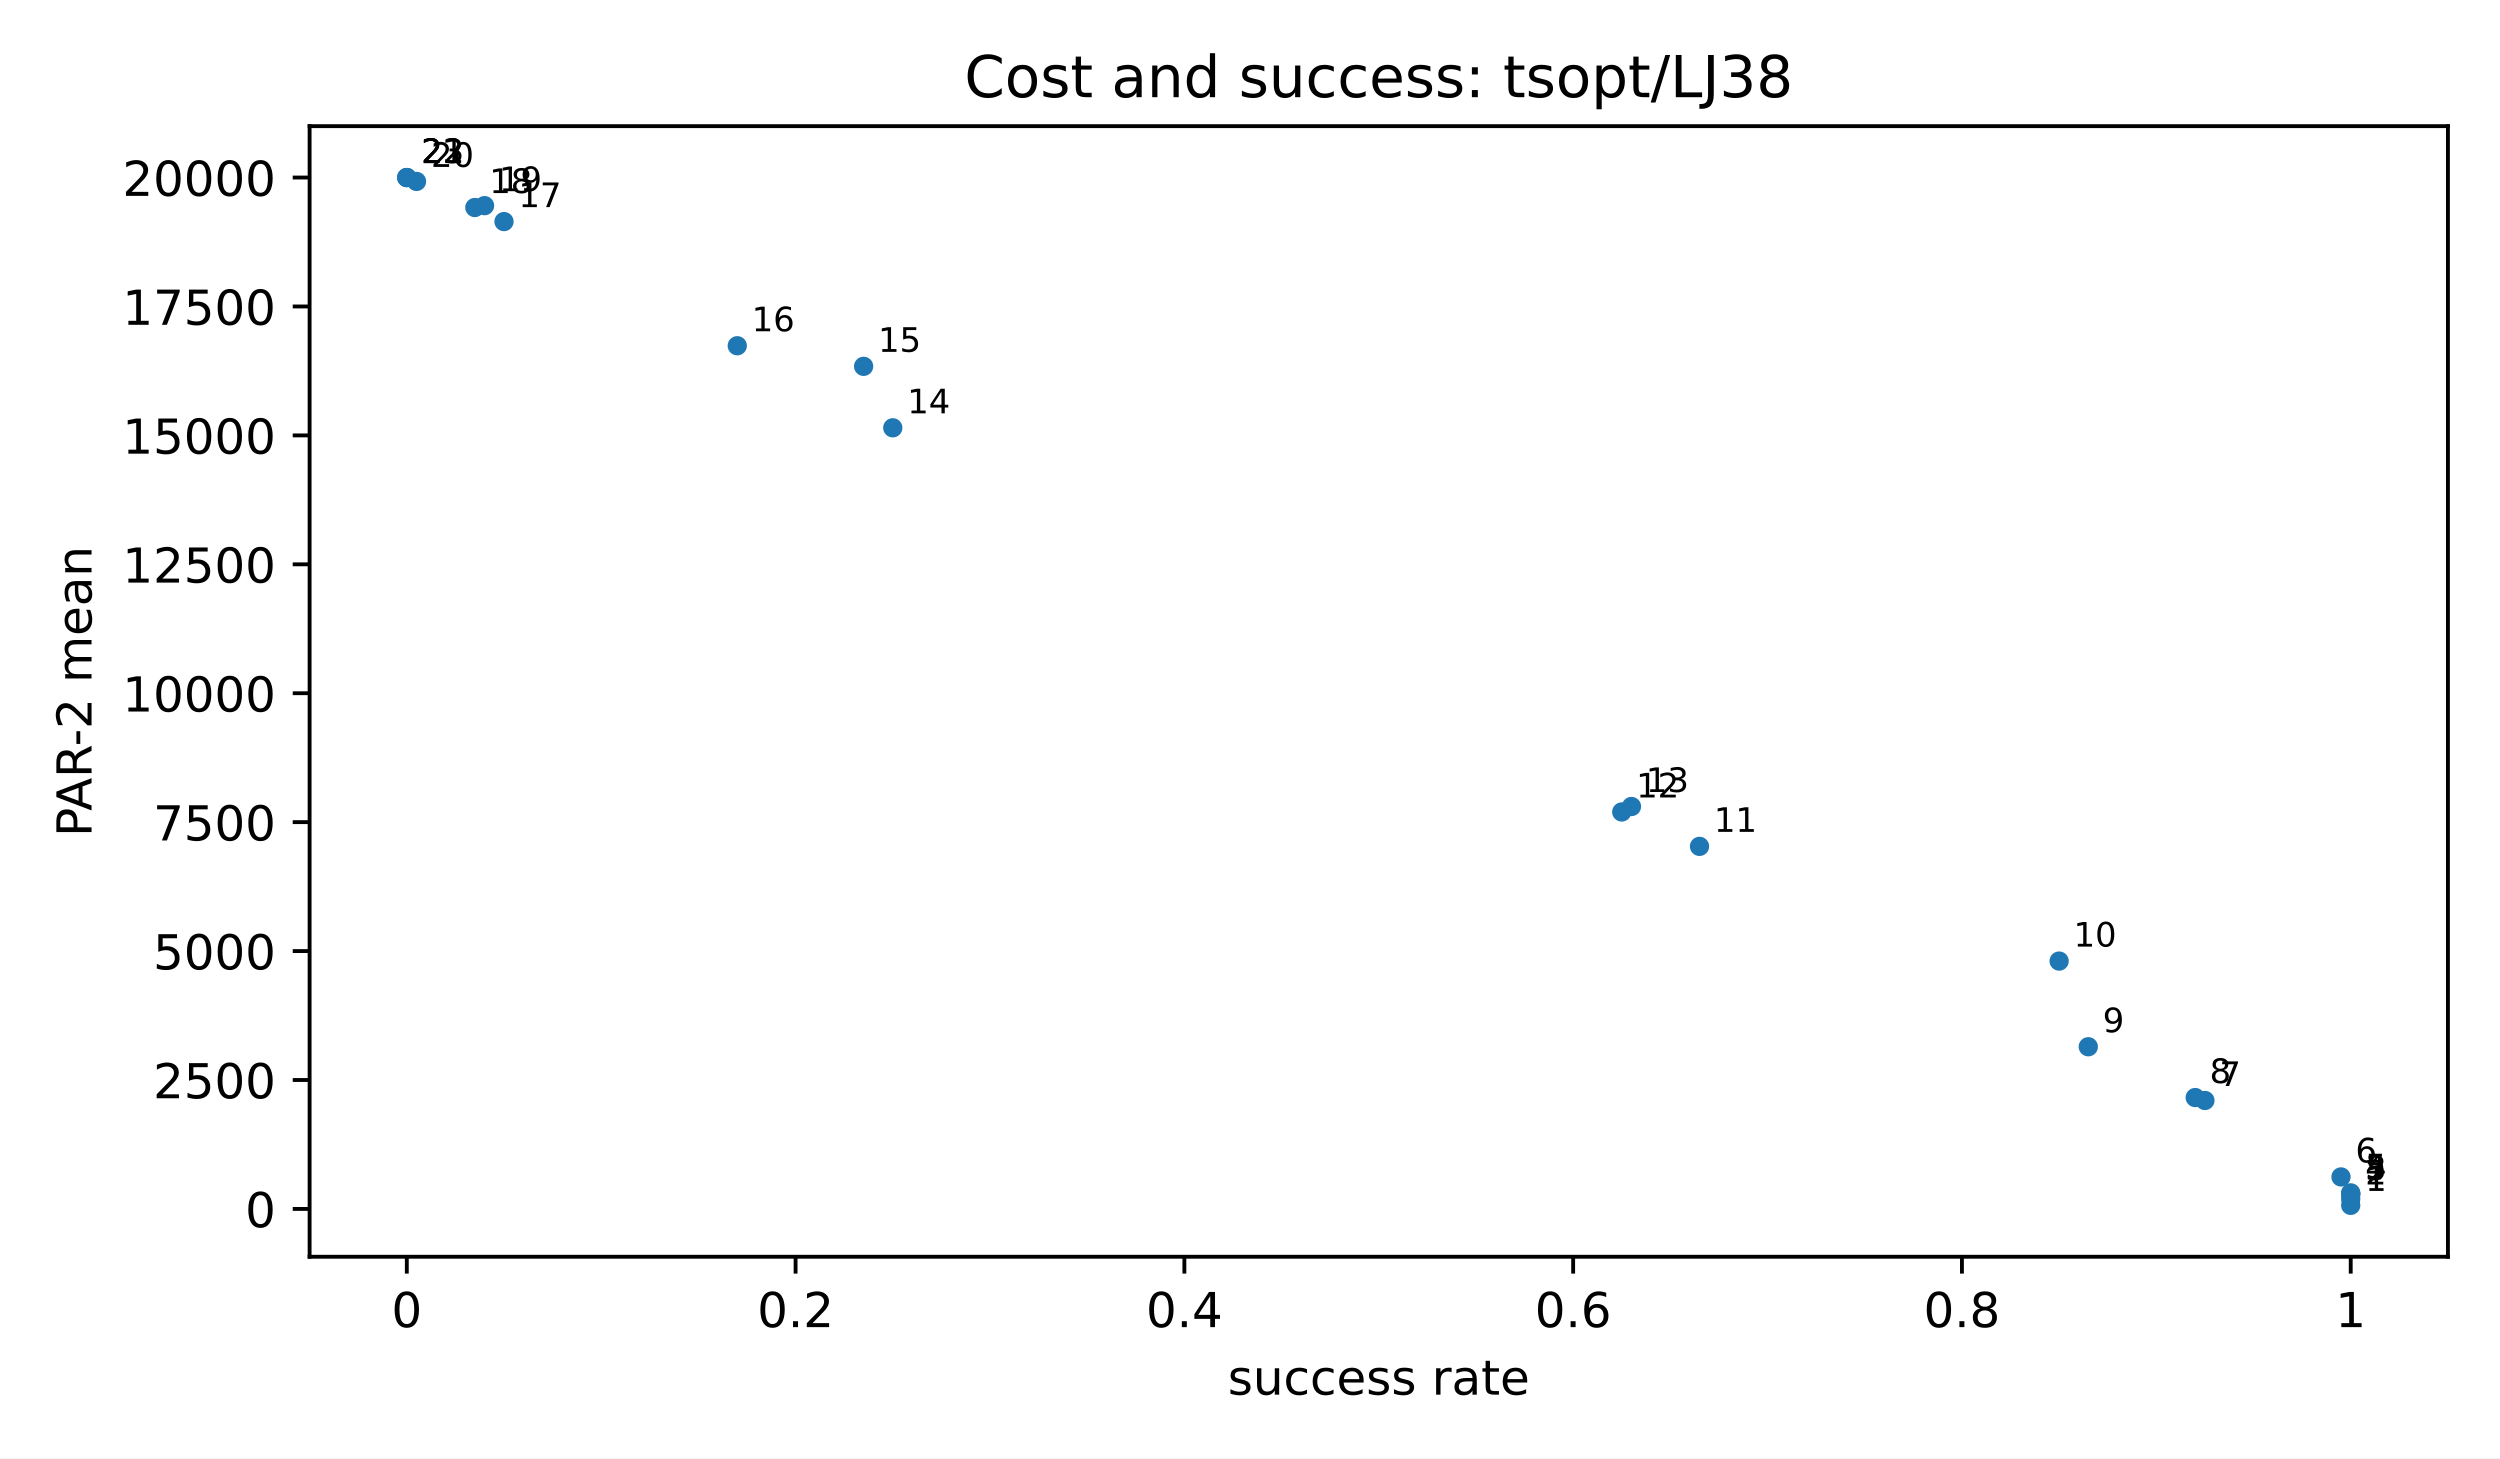
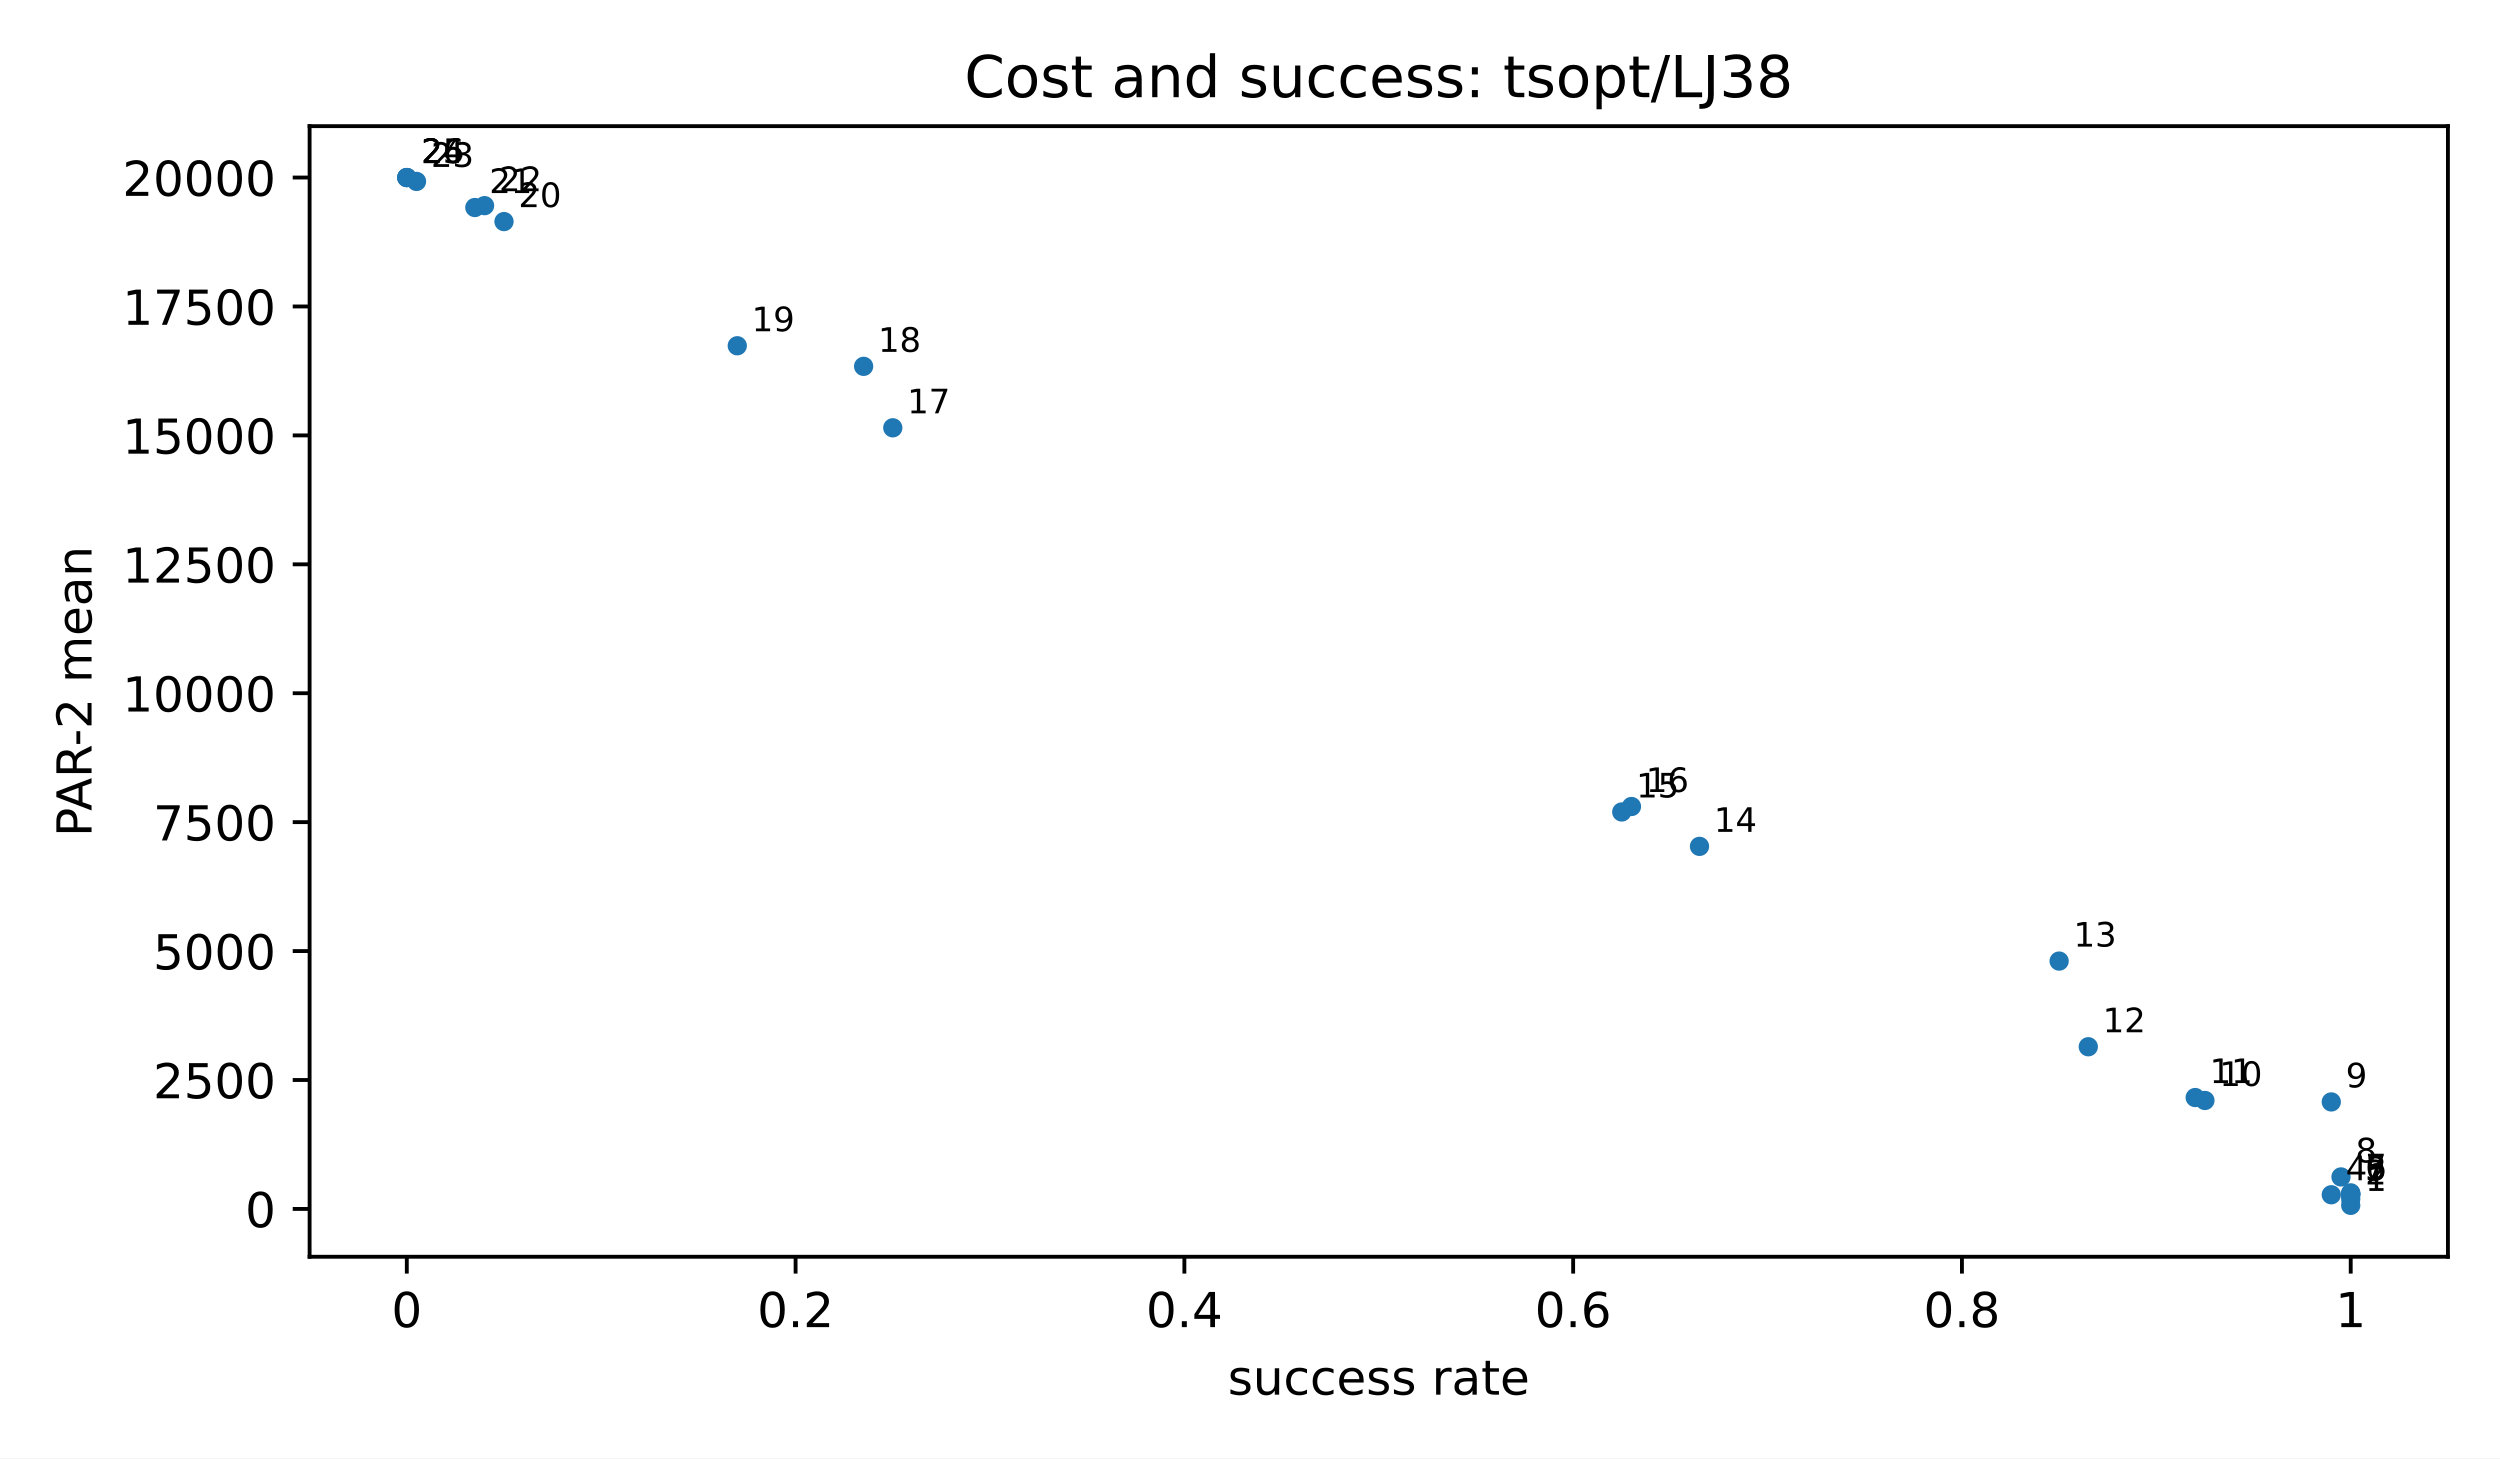
<svg xmlns="http://www.w3.org/2000/svg" xmlns:xlink="http://www.w3.org/1999/xlink" width="518.4pt" height="302.4pt" viewBox="0 0 518.4 302.4" version="1.1">
  <defs>
    <style type="text/css">*{stroke-linejoin: round; stroke-linecap: butt}</style>
  </defs>
  <g id="figure_1">
    <g id="patch_1">
      <path d="M 0 302.4  L 518.4 302.4  L 518.4 0  L 0 0  z " style="fill: #ffffff" />
    </g>
    <g id="axes_1">
      <g id="patch_2">
        <path d="M 64.2 260.6  L 507.6 260.6  L 507.6 26.16  L 64.2 26.16  z " style="fill: #ffffff" />
      </g>
      <g id="PathCollection_1">
        <defs>
          <path id="m2d8934182f" d="M 0 2  C 0.53 2 1.039 1.789 1.414 1.414  C 1.789 1.039 2 0.53 2 0  C 2 -0.53 1.789 -1.039 1.414 -1.414  C 1.039 -1.789 0.53 -2 0 -2  C -0.53 -2 -1.039 -1.789 -1.414 -1.414  C -1.789 -1.039 -2 -0.53 -2 0  C -2 0.53 -1.789 1.039 -1.414 1.414  C -1.039 1.789 -0.53 2 0 2  z " />
        </defs>
        <g clip-path="url(#p3300185fd4)">
          <use xlink:href="#m2d8934182f" x="487.445" y="249.944" style="fill: #1f77b4" />
          <use xlink:href="#m2d8934182f" x="487.445" y="248.619" style="fill: #1f77b4" />
+           <use xlink:href="#m2d8934182f" x="487.445" y="247.782" style="fill: #1f77b4" />
+           <use xlink:href="#m2d8934182f" x="483.415" y="247.744" style="fill: #1f77b4" />
          <use xlink:href="#m2d8934182f" x="487.445" y="247.681" style="fill: #1f77b4" />
          <use xlink:href="#m2d8934182f" x="487.445" y="247.548" style="fill: #1f77b4" />
          <use xlink:href="#m2d8934182f" x="487.445" y="247.351" style="fill: #1f77b4" />
          <use xlink:href="#m2d8934182f" x="485.43" y="244.05" style="fill: #1f77b4" />
+           <use xlink:href="#m2d8934182f" x="483.415" y="228.496" style="fill: #1f77b4" />
          <use xlink:href="#m2d8934182f" x="457.214" y="228.194" style="fill: #1f77b4" />
          <use xlink:href="#m2d8934182f" x="455.198" y="227.587" style="fill: #1f77b4" />
          <use xlink:href="#m2d8934182f" x="433.028" y="217.054" style="fill: #1f77b4" />
          <use xlink:href="#m2d8934182f" x="426.982" y="199.29" style="fill: #1f77b4" />
          <use xlink:href="#m2d8934182f" x="352.41" y="175.502" style="fill: #1f77b4" />
          <use xlink:href="#m2d8934182f" x="336.286" y="168.369" style="fill: #1f77b4" />
          <use xlink:href="#m2d8934182f" x="338.302" y="167.238" style="fill: #1f77b4" />
          <use xlink:href="#m2d8934182f" x="185.127" y="88.71" style="fill: #1f77b4" />
          <use xlink:href="#m2d8934182f" x="179.081" y="75.964" style="fill: #1f77b4" />
          <use xlink:href="#m2d8934182f" x="152.88" y="71.696" style="fill: #1f77b4" />
          <use xlink:href="#m2d8934182f" x="104.509" y="45.947" style="fill: #1f77b4" />
          <use xlink:href="#m2d8934182f" x="98.463" y="43.031" style="fill: #1f77b4" />
          <use xlink:href="#m2d8934182f" x="100.478" y="42.644" style="fill: #1f77b4" />
          <use xlink:href="#m2d8934182f" x="86.37" y="37.621" style="fill: #1f77b4" />
          <use xlink:href="#m2d8934182f" x="84.355" y="36.816" style="fill: #1f77b4" />
          <use xlink:href="#m2d8934182f" x="84.355" y="36.816" style="fill: #1f77b4" />
          <use xlink:href="#m2d8934182f" x="84.355" y="36.816" style="fill: #1f77b4" />
        </g>
      </g>
      <g id="matplotlib.axis_1">
        <g id="xtick_1">
          <g id="line2d_1">
            <defs>
              <path id="m8ea4d47d77" d="M 0 0  L 0 3.5  " style="stroke: #000000; stroke-width: 0.8" />
            </defs>
            <g>
              <use xlink:href="#m8ea4d47d77" x="84.355" y="260.6" style="stroke: #000000; stroke-width: 0.8" />
            </g>
          </g>
          <g id="text_1">
            <text style="font-size: 10px; font-family: 'DejaVu Sans', 'Bitstream Vera Sans', 'Computer Modern Sans Serif', 'Lucida Grande', 'Verdana', 'Geneva', 'Lucid', 'Arial', 'Helvetica', 'Avant Garde', sans-serif; text-anchor: middle" x="84.355" y="275.198" transform="rotate(-0 84.35455 275.1977)">0</text>
          </g>
        </g>
        <g id="xtick_2">
          <g id="line2d_2">
            <g>
              <use xlink:href="#m8ea4d47d77" x="164.973" y="260.6" style="stroke: #000000; stroke-width: 0.8" />
            </g>
          </g>
          <g id="text_2">
            <text style="font-size: 10px; font-family: 'DejaVu Sans', 'Bitstream Vera Sans', 'Computer Modern Sans Serif', 'Lucida Grande', 'Verdana', 'Geneva', 'Lucid', 'Arial', 'Helvetica', 'Avant Garde', sans-serif; text-anchor: middle" x="164.973" y="275.198" transform="rotate(-0 164.9727 275.1977)">0.2</text>
          </g>
        </g>
        <g id="xtick_3">
          <g id="line2d_3">
            <g>
              <use xlink:href="#m8ea4d47d77" x="245.591" y="260.6" style="stroke: #000000; stroke-width: 0.8" />
            </g>
          </g>
          <g id="text_3">
            <text style="font-size: 10px; font-family: 'DejaVu Sans', 'Bitstream Vera Sans', 'Computer Modern Sans Serif', 'Lucida Grande', 'Verdana', 'Geneva', 'Lucid', 'Arial', 'Helvetica', 'Avant Garde', sans-serif; text-anchor: middle" x="245.591" y="275.198" transform="rotate(-0 245.5909 275.1977)">0.4</text>
          </g>
        </g>
        <g id="xtick_4">
          <g id="line2d_4">
            <g>
              <use xlink:href="#m8ea4d47d77" x="326.209" y="260.6" style="stroke: #000000; stroke-width: 0.8" />
            </g>
          </g>
          <g id="text_4">
            <text style="font-size: 10px; font-family: 'DejaVu Sans', 'Bitstream Vera Sans', 'Computer Modern Sans Serif', 'Lucida Grande', 'Verdana', 'Geneva', 'Lucid', 'Arial', 'Helvetica', 'Avant Garde', sans-serif; text-anchor: middle" x="326.209" y="275.198" transform="rotate(-0 326.2091 275.1977)">0.6</text>
          </g>
        </g>
        <g id="xtick_5">
          <g id="line2d_5">
            <g>
              <use xlink:href="#m8ea4d47d77" x="406.827" y="260.6" style="stroke: #000000; stroke-width: 0.8" />
            </g>
          </g>
          <g id="text_5">
            <text style="font-size: 10px; font-family: 'DejaVu Sans', 'Bitstream Vera Sans', 'Computer Modern Sans Serif', 'Lucida Grande', 'Verdana', 'Geneva', 'Lucid', 'Arial', 'Helvetica', 'Avant Garde', sans-serif; text-anchor: middle" x="406.827" y="275.198" transform="rotate(-0 406.8273 275.1977)">0.8</text>
          </g>
        </g>
        <g id="xtick_6">
          <g id="line2d_6">
            <g>
              <use xlink:href="#m8ea4d47d77" x="487.445" y="260.6" style="stroke: #000000; stroke-width: 0.8" />
            </g>
          </g>
          <g id="text_6">
            <text style="font-size: 10px; font-family: 'DejaVu Sans', 'Bitstream Vera Sans', 'Computer Modern Sans Serif', 'Lucida Grande', 'Verdana', 'Geneva', 'Lucid', 'Arial', 'Helvetica', 'Avant Garde', sans-serif; text-anchor: middle" x="487.445" y="275.198" transform="rotate(-0 487.4455 275.1977)">1</text>
          </g>
        </g>
        <g id="text_7">
          <text style="font-size: 10px; font-family: 'DejaVu Sans', 'Bitstream Vera Sans', 'Computer Modern Sans Serif', 'Lucida Grande', 'Verdana', 'Geneva', 'Lucid', 'Arial', 'Helvetica', 'Avant Garde', sans-serif; text-anchor: middle" x="285.9" y="289.198" transform="rotate(-0 285.9 289.1977)">success rate</text>
        </g>
      </g>
      <g id="matplotlib.axis_2">
        <g id="ytick_1">
          <g id="line2d_7">
            <defs>
              <path id="md659df78fa" d="M 0 0  L -3.5 0  " style="stroke: #000000; stroke-width: 0.8" />
            </defs>
            <g>
              <use xlink:href="#md659df78fa" x="64.2" y="250.679" style="stroke: #000000; stroke-width: 0.8" />
            </g>
          </g>
          <g id="text_8">
            <text style="font-size: 10px; font-family: 'DejaVu Sans', 'Bitstream Vera Sans', 'Computer Modern Sans Serif', 'Lucida Grande', 'Verdana', 'Geneva', 'Lucid', 'Arial', 'Helvetica', 'Avant Garde', sans-serif; text-anchor: end" x="57.2" y="254.478" transform="rotate(-0 57.2 254.4775)">0</text>
          </g>
        </g>
        <g id="ytick_2">
          <g id="line2d_8">
            <g>
              <use xlink:href="#md659df78fa" x="64.2" y="223.946" style="stroke: #000000; stroke-width: 0.8" />
            </g>
          </g>
          <g id="text_9">
            <text style="font-size: 10px; font-family: 'DejaVu Sans', 'Bitstream Vera Sans', 'Computer Modern Sans Serif', 'Lucida Grande', 'Verdana', 'Geneva', 'Lucid', 'Arial', 'Helvetica', 'Avant Garde', sans-serif; text-anchor: end" x="57.2" y="227.745" transform="rotate(-0 57.2 227.7447)">2500</text>
          </g>
        </g>
        <g id="ytick_3">
          <g id="line2d_9">
            <g>
              <use xlink:href="#md659df78fa" x="64.2" y="197.213" style="stroke: #000000; stroke-width: 0.8" />
            </g>
          </g>
          <g id="text_10">
            <text style="font-size: 10px; font-family: 'DejaVu Sans', 'Bitstream Vera Sans', 'Computer Modern Sans Serif', 'Lucida Grande', 'Verdana', 'Geneva', 'Lucid', 'Arial', 'Helvetica', 'Avant Garde', sans-serif; text-anchor: end" x="57.2" y="201.012" transform="rotate(-0 57.2 201.0119)">5000</text>
          </g>
        </g>
        <g id="ytick_4">
          <g id="line2d_10">
            <g>
              <use xlink:href="#md659df78fa" x="64.2" y="170.48" style="stroke: #000000; stroke-width: 0.8" />
            </g>
          </g>
          <g id="text_11">
            <text style="font-size: 10px; font-family: 'DejaVu Sans', 'Bitstream Vera Sans', 'Computer Modern Sans Serif', 'Lucida Grande', 'Verdana', 'Geneva', 'Lucid', 'Arial', 'Helvetica', 'Avant Garde', sans-serif; text-anchor: end" x="57.2" y="174.279" transform="rotate(-0 57.2 174.2791)">7500</text>
          </g>
        </g>
        <g id="ytick_5">
          <g id="line2d_11">
            <g>
              <use xlink:href="#md659df78fa" x="64.2" y="143.748" style="stroke: #000000; stroke-width: 0.8" />
            </g>
          </g>
          <g id="text_12">
            <text style="font-size: 10px; font-family: 'DejaVu Sans', 'Bitstream Vera Sans', 'Computer Modern Sans Serif', 'Lucida Grande', 'Verdana', 'Geneva', 'Lucid', 'Arial', 'Helvetica', 'Avant Garde', sans-serif; text-anchor: end" x="57.2" y="147.546" transform="rotate(-0 57.2 147.5464)">10000</text>
          </g>
        </g>
        <g id="ytick_6">
          <g id="line2d_12">
            <g>
              <use xlink:href="#md659df78fa" x="64.2" y="117.015" style="stroke: #000000; stroke-width: 0.8" />
            </g>
          </g>
          <g id="text_13">
            <text style="font-size: 10px; font-family: 'DejaVu Sans', 'Bitstream Vera Sans', 'Computer Modern Sans Serif', 'Lucida Grande', 'Verdana', 'Geneva', 'Lucid', 'Arial', 'Helvetica', 'Avant Garde', sans-serif; text-anchor: end" x="57.2" y="120.814" transform="rotate(-0 57.2 120.8136)">12500</text>
          </g>
        </g>
        <g id="ytick_7">
          <g id="line2d_13">
            <g>
              <use xlink:href="#md659df78fa" x="64.2" y="90.282" style="stroke: #000000; stroke-width: 0.8" />
            </g>
          </g>
          <g id="text_14">
            <text style="font-size: 10px; font-family: 'DejaVu Sans', 'Bitstream Vera Sans', 'Computer Modern Sans Serif', 'Lucida Grande', 'Verdana', 'Geneva', 'Lucid', 'Arial', 'Helvetica', 'Avant Garde', sans-serif; text-anchor: end" x="57.2" y="94.081" transform="rotate(-0 57.2 94.08077)">15000</text>
          </g>
        </g>
        <g id="ytick_8">
          <g id="line2d_14">
            <g>
              <use xlink:href="#md659df78fa" x="64.2" y="63.549" style="stroke: #000000; stroke-width: 0.8" />
            </g>
          </g>
          <g id="text_15">
            <text style="font-size: 10px; font-family: 'DejaVu Sans', 'Bitstream Vera Sans', 'Computer Modern Sans Serif', 'Lucida Grande', 'Verdana', 'Geneva', 'Lucid', 'Arial', 'Helvetica', 'Avant Garde', sans-serif; text-anchor: end" x="57.2" y="67.348" transform="rotate(-0 57.2 67.34798)">17500</text>
          </g>
        </g>
        <g id="ytick_9">
          <g id="line2d_15">
            <g>
              <use xlink:href="#md659df78fa" x="64.2" y="36.816" style="stroke: #000000; stroke-width: 0.8" />
            </g>
          </g>
          <g id="text_16">
            <text style="font-size: 10px; font-family: 'DejaVu Sans', 'Bitstream Vera Sans', 'Computer Modern Sans Serif', 'Lucida Grande', 'Verdana', 'Geneva', 'Lucid', 'Arial', 'Helvetica', 'Avant Garde', sans-serif; text-anchor: end" x="57.2" y="40.615" transform="rotate(-0 57.2 40.61519)">20000</text>
          </g>
        </g>
        <g id="text_17">
          <text style="font-size: 10px; font-family: 'DejaVu Sans', 'Bitstream Vera Sans', 'Computer Modern Sans Serif', 'Lucida Grande', 'Verdana', 'Geneva', 'Lucid', 'Arial', 'Helvetica', 'Avant Garde', sans-serif; text-anchor: middle" x="18.985" y="143.38" transform="rotate(-90 18.98516 143.38)">PAR-2 mean</text>
        </g>
      </g>
      <g id="patch_3">
        <path d="M 64.2 260.6  L 64.2 26.16  " style="fill: none; stroke: #000000; stroke-width: 0.8; stroke-linejoin: miter; stroke-linecap: square" />
      </g>
      <g id="patch_4">
        <path d="M 507.6 260.6  L 507.6 26.16  " style="fill: none; stroke: #000000; stroke-width: 0.8; stroke-linejoin: miter; stroke-linecap: square" />
      </g>
      <g id="patch_5">
        <path d="M 64.2 260.6  L 507.6 260.6  " style="fill: none; stroke: #000000; stroke-width: 0.8; stroke-linejoin: miter; stroke-linecap: square" />
      </g>
      <g id="patch_6">
        <path d="M 64.2 26.16  L 507.6 26.16  " style="fill: none; stroke: #000000; stroke-width: 0.8; stroke-linejoin: miter; stroke-linecap: square" />
      </g>
      <g id="text_18">
        <text style="font-size: 7px; font-family: 'DejaVu Sans', 'Bitstream Vera Sans', 'Computer Modern Sans Serif', 'Lucida Grande', 'Verdana', 'Geneva', 'Lucid', 'Arial', 'Helvetica', 'Avant Garde', sans-serif; text-anchor: start" x="490.445" y="246.944" transform="rotate(-0 490.4455 246.9436)">1</text>
      </g>
      <g id="text_19">
        <text style="font-size: 7px; font-family: 'DejaVu Sans', 'Bitstream Vera Sans', 'Computer Modern Sans Serif', 'Lucida Grande', 'Verdana', 'Geneva', 'Lucid', 'Arial', 'Helvetica', 'Avant Garde', sans-serif; text-anchor: start" x="490.445" y="245.619" transform="rotate(-0 490.4455 245.6192)">2</text>
      </g>
      <g id="text_20">
-         <text style="font-size: 7px; font-family: 'DejaVu Sans', 'Bitstream Vera Sans', 'Computer Modern Sans Serif', 'Lucida Grande', 'Verdana', 'Geneva', 'Lucid', 'Arial', 'Helvetica', 'Avant Garde', sans-serif; text-anchor: start" x="490.445" y="244.681" transform="rotate(-0 490.4455 244.6811)">3</text>
+         <text style="font-size: 7px; font-family: 'DejaVu Sans', 'Bitstream Vera Sans', 'Computer Modern Sans Serif', 'Lucida Grande', 'Verdana', 'Geneva', 'Lucid', 'Arial', 'Helvetica', 'Avant Garde', sans-serif; text-anchor: start" x="490.445" y="244.782" transform="rotate(-0 490.4455 244.7825)">3</text>
      </g>
      <g id="text_21">
-         <text style="font-size: 7px; font-family: 'DejaVu Sans', 'Bitstream Vera Sans', 'Computer Modern Sans Serif', 'Lucida Grande', 'Verdana', 'Geneva', 'Lucid', 'Arial', 'Helvetica', 'Avant Garde', sans-serif; text-anchor: start" x="490.445" y="244.548" transform="rotate(-0 490.4455 244.548)">4</text>
+         <text style="font-size: 7px; font-family: 'DejaVu Sans', 'Bitstream Vera Sans', 'Computer Modern Sans Serif', 'Lucida Grande', 'Verdana', 'Geneva', 'Lucid', 'Arial', 'Helvetica', 'Avant Garde', sans-serif; text-anchor: start" x="486.415" y="244.744" transform="rotate(-0 486.4145 244.7438)">4</text>
      </g>
      <g id="text_22">
-         <text style="font-size: 7px; font-family: 'DejaVu Sans', 'Bitstream Vera Sans', 'Computer Modern Sans Serif', 'Lucida Grande', 'Verdana', 'Geneva', 'Lucid', 'Arial', 'Helvetica', 'Avant Garde', sans-serif; text-anchor: start" x="490.445" y="244.351" transform="rotate(-0 490.4455 244.3511)">5</text>
+         <text style="font-size: 7px; font-family: 'DejaVu Sans', 'Bitstream Vera Sans', 'Computer Modern Sans Serif', 'Lucida Grande', 'Verdana', 'Geneva', 'Lucid', 'Arial', 'Helvetica', 'Avant Garde', sans-serif; text-anchor: start" x="490.445" y="244.681" transform="rotate(-0 490.4455 244.6811)">5</text>
      </g>
      <g id="text_23">
-         <text style="font-size: 7px; font-family: 'DejaVu Sans', 'Bitstream Vera Sans', 'Computer Modern Sans Serif', 'Lucida Grande', 'Verdana', 'Geneva', 'Lucid', 'Arial', 'Helvetica', 'Avant Garde', sans-serif; text-anchor: start" x="488.43" y="241.05" transform="rotate(-0 488.43 241.0501)">6</text>
+         <text style="font-size: 7px; font-family: 'DejaVu Sans', 'Bitstream Vera Sans', 'Computer Modern Sans Serif', 'Lucida Grande', 'Verdana', 'Geneva', 'Lucid', 'Arial', 'Helvetica', 'Avant Garde', sans-serif; text-anchor: start" x="490.445" y="244.548" transform="rotate(-0 490.4455 244.548)">6</text>
      </g>
      <g id="text_24">
-         <text style="font-size: 7px; font-family: 'DejaVu Sans', 'Bitstream Vera Sans', 'Computer Modern Sans Serif', 'Lucida Grande', 'Verdana', 'Geneva', 'Lucid', 'Arial', 'Helvetica', 'Avant Garde', sans-serif; text-anchor: start" x="460.214" y="225.194" transform="rotate(-0 460.2136 225.1941)">7</text>
+         <text style="font-size: 7px; font-family: 'DejaVu Sans', 'Bitstream Vera Sans', 'Computer Modern Sans Serif', 'Lucida Grande', 'Verdana', 'Geneva', 'Lucid', 'Arial', 'Helvetica', 'Avant Garde', sans-serif; text-anchor: start" x="490.445" y="244.351" transform="rotate(-0 490.4455 244.3511)">7</text>
      </g>
      <g id="text_25">
-         <text style="font-size: 7px; font-family: 'DejaVu Sans', 'Bitstream Vera Sans', 'Computer Modern Sans Serif', 'Lucida Grande', 'Verdana', 'Geneva', 'Lucid', 'Arial', 'Helvetica', 'Avant Garde', sans-serif; text-anchor: start" x="458.198" y="224.587" transform="rotate(-0 458.1982 224.5866)">8</text>
+         <text style="font-size: 7px; font-family: 'DejaVu Sans', 'Bitstream Vera Sans', 'Computer Modern Sans Serif', 'Lucida Grande', 'Verdana', 'Geneva', 'Lucid', 'Arial', 'Helvetica', 'Avant Garde', sans-serif; text-anchor: start" x="488.43" y="241.05" transform="rotate(-0 488.43 241.0501)">8</text>
      </g>
      <g id="text_26">
-         <text style="font-size: 7px; font-family: 'DejaVu Sans', 'Bitstream Vera Sans', 'Computer Modern Sans Serif', 'Lucida Grande', 'Verdana', 'Geneva', 'Lucid', 'Arial', 'Helvetica', 'Avant Garde', sans-serif; text-anchor: start" x="436.028" y="214.054" transform="rotate(-0 436.0282 214.0536)">9</text>
+         <text style="font-size: 7px; font-family: 'DejaVu Sans', 'Bitstream Vera Sans', 'Computer Modern Sans Serif', 'Lucida Grande', 'Verdana', 'Geneva', 'Lucid', 'Arial', 'Helvetica', 'Avant Garde', sans-serif; text-anchor: start" x="486.415" y="225.496" transform="rotate(-0 486.4145 225.4962)">9</text>
      </g>
      <g id="text_27">
-         <text style="font-size: 7px; font-family: 'DejaVu Sans', 'Bitstream Vera Sans', 'Computer Modern Sans Serif', 'Lucida Grande', 'Verdana', 'Geneva', 'Lucid', 'Arial', 'Helvetica', 'Avant Garde', sans-serif; text-anchor: start" x="429.982" y="196.29" transform="rotate(-0 429.9818 196.2896)">10</text>
+         <text style="font-size: 7px; font-family: 'DejaVu Sans', 'Bitstream Vera Sans', 'Computer Modern Sans Serif', 'Lucida Grande', 'Verdana', 'Geneva', 'Lucid', 'Arial', 'Helvetica', 'Avant Garde', sans-serif; text-anchor: start" x="460.214" y="225.194" transform="rotate(-0 460.2136 225.1941)">10</text>
      </g>
      <g id="text_28">
-         <text style="font-size: 7px; font-family: 'DejaVu Sans', 'Bitstream Vera Sans', 'Computer Modern Sans Serif', 'Lucida Grande', 'Verdana', 'Geneva', 'Lucid', 'Arial', 'Helvetica', 'Avant Garde', sans-serif; text-anchor: start" x="355.41" y="172.502" transform="rotate(-0 355.41 172.5022)">11</text>
+         <text style="font-size: 7px; font-family: 'DejaVu Sans', 'Bitstream Vera Sans', 'Computer Modern Sans Serif', 'Lucida Grande', 'Verdana', 'Geneva', 'Lucid', 'Arial', 'Helvetica', 'Avant Garde', sans-serif; text-anchor: start" x="458.198" y="224.587" transform="rotate(-0 458.1982 224.5866)">11</text>
      </g>
      <g id="text_29">
-         <text style="font-size: 7px; font-family: 'DejaVu Sans', 'Bitstream Vera Sans', 'Computer Modern Sans Serif', 'Lucida Grande', 'Verdana', 'Geneva', 'Lucid', 'Arial', 'Helvetica', 'Avant Garde', sans-serif; text-anchor: start" x="339.286" y="165.369" transform="rotate(-0 339.2864 165.3693)">12</text>
+         <text style="font-size: 7px; font-family: 'DejaVu Sans', 'Bitstream Vera Sans', 'Computer Modern Sans Serif', 'Lucida Grande', 'Verdana', 'Geneva', 'Lucid', 'Arial', 'Helvetica', 'Avant Garde', sans-serif; text-anchor: start" x="436.028" y="214.054" transform="rotate(-0 436.0282 214.0536)">12</text>
      </g>
      <g id="text_30">
-         <text style="font-size: 7px; font-family: 'DejaVu Sans', 'Bitstream Vera Sans', 'Computer Modern Sans Serif', 'Lucida Grande', 'Verdana', 'Geneva', 'Lucid', 'Arial', 'Helvetica', 'Avant Garde', sans-serif; text-anchor: start" x="341.302" y="164.238" transform="rotate(-0 341.3018 164.2383)">13</text>
+         <text style="font-size: 7px; font-family: 'DejaVu Sans', 'Bitstream Vera Sans', 'Computer Modern Sans Serif', 'Lucida Grande', 'Verdana', 'Geneva', 'Lucid', 'Arial', 'Helvetica', 'Avant Garde', sans-serif; text-anchor: start" x="429.982" y="196.29" transform="rotate(-0 429.9818 196.2896)">13</text>
      </g>
      <g id="text_31">
-         <text style="font-size: 7px; font-family: 'DejaVu Sans', 'Bitstream Vera Sans', 'Computer Modern Sans Serif', 'Lucida Grande', 'Verdana', 'Geneva', 'Lucid', 'Arial', 'Helvetica', 'Avant Garde', sans-serif; text-anchor: start" x="188.127" y="85.71" transform="rotate(-0 188.1273 85.71011)">14</text>
+         <text style="font-size: 7px; font-family: 'DejaVu Sans', 'Bitstream Vera Sans', 'Computer Modern Sans Serif', 'Lucida Grande', 'Verdana', 'Geneva', 'Lucid', 'Arial', 'Helvetica', 'Avant Garde', sans-serif; text-anchor: start" x="355.41" y="172.502" transform="rotate(-0 355.41 172.5022)">14</text>
      </g>
      <g id="text_32">
-         <text style="font-size: 7px; font-family: 'DejaVu Sans', 'Bitstream Vera Sans', 'Computer Modern Sans Serif', 'Lucida Grande', 'Verdana', 'Geneva', 'Lucid', 'Arial', 'Helvetica', 'Avant Garde', sans-serif; text-anchor: start" x="182.081" y="72.964" transform="rotate(-0 182.0809 72.96424)">15</text>
+         <text style="font-size: 7px; font-family: 'DejaVu Sans', 'Bitstream Vera Sans', 'Computer Modern Sans Serif', 'Lucida Grande', 'Verdana', 'Geneva', 'Lucid', 'Arial', 'Helvetica', 'Avant Garde', sans-serif; text-anchor: start" x="339.286" y="165.369" transform="rotate(-0 339.2864 165.3693)">15</text>
      </g>
      <g id="text_33">
-         <text style="font-size: 7px; font-family: 'DejaVu Sans', 'Bitstream Vera Sans', 'Computer Modern Sans Serif', 'Lucida Grande', 'Verdana', 'Geneva', 'Lucid', 'Arial', 'Helvetica', 'Avant Garde', sans-serif; text-anchor: start" x="155.88" y="68.696" transform="rotate(-0 155.88 68.69618)">16</text>
+         <text style="font-size: 7px; font-family: 'DejaVu Sans', 'Bitstream Vera Sans', 'Computer Modern Sans Serif', 'Lucida Grande', 'Verdana', 'Geneva', 'Lucid', 'Arial', 'Helvetica', 'Avant Garde', sans-serif; text-anchor: start" x="341.302" y="164.238" transform="rotate(-0 341.3018 164.2383)">16</text>
      </g>
      <g id="text_34">
-         <text style="font-size: 7px; font-family: 'DejaVu Sans', 'Bitstream Vera Sans', 'Computer Modern Sans Serif', 'Lucida Grande', 'Verdana', 'Geneva', 'Lucid', 'Arial', 'Helvetica', 'Avant Garde', sans-serif; text-anchor: start" x="107.509" y="42.947" transform="rotate(-0 107.5091 42.947)">17</text>
+         <text style="font-size: 7px; font-family: 'DejaVu Sans', 'Bitstream Vera Sans', 'Computer Modern Sans Serif', 'Lucida Grande', 'Verdana', 'Geneva', 'Lucid', 'Arial', 'Helvetica', 'Avant Garde', sans-serif; text-anchor: start" x="188.127" y="85.71" transform="rotate(-0 188.1273 85.71011)">17</text>
      </g>
      <g id="text_35">
-         <text style="font-size: 7px; font-family: 'DejaVu Sans', 'Bitstream Vera Sans', 'Computer Modern Sans Serif', 'Lucida Grande', 'Verdana', 'Geneva', 'Lucid', 'Arial', 'Helvetica', 'Avant Garde', sans-serif; text-anchor: start" x="101.463" y="40.031" transform="rotate(-0 101.4627 40.03099)">18</text>
+         <text style="font-size: 7px; font-family: 'DejaVu Sans', 'Bitstream Vera Sans', 'Computer Modern Sans Serif', 'Lucida Grande', 'Verdana', 'Geneva', 'Lucid', 'Arial', 'Helvetica', 'Avant Garde', sans-serif; text-anchor: start" x="182.081" y="72.964" transform="rotate(-0 182.0809 72.96424)">18</text>
      </g>
      <g id="text_36">
-         <text style="font-size: 7px; font-family: 'DejaVu Sans', 'Bitstream Vera Sans', 'Computer Modern Sans Serif', 'Lucida Grande', 'Verdana', 'Geneva', 'Lucid', 'Arial', 'Helvetica', 'Avant Garde', sans-serif; text-anchor: start" x="103.478" y="39.644" transform="rotate(-0 103.4782 39.64433)">19</text>
+         <text style="font-size: 7px; font-family: 'DejaVu Sans', 'Bitstream Vera Sans', 'Computer Modern Sans Serif', 'Lucida Grande', 'Verdana', 'Geneva', 'Lucid', 'Arial', 'Helvetica', 'Avant Garde', sans-serif; text-anchor: start" x="155.88" y="68.696" transform="rotate(-0 155.88 68.69618)">19</text>
      </g>
      <g id="text_37">
-         <text style="font-size: 7px; font-family: 'DejaVu Sans', 'Bitstream Vera Sans', 'Computer Modern Sans Serif', 'Lucida Grande', 'Verdana', 'Geneva', 'Lucid', 'Arial', 'Helvetica', 'Avant Garde', sans-serif; text-anchor: start" x="89.37" y="34.621" transform="rotate(-0 89.37 34.62086)">20</text>
+         <text style="font-size: 7px; font-family: 'DejaVu Sans', 'Bitstream Vera Sans', 'Computer Modern Sans Serif', 'Lucida Grande', 'Verdana', 'Geneva', 'Lucid', 'Arial', 'Helvetica', 'Avant Garde', sans-serif; text-anchor: start" x="107.509" y="42.947" transform="rotate(-0 107.5091 42.947)">20</text>
      </g>
      <g id="text_38">
-         <text style="font-size: 7px; font-family: 'DejaVu Sans', 'Bitstream Vera Sans', 'Computer Modern Sans Serif', 'Lucida Grande', 'Verdana', 'Geneva', 'Lucid', 'Arial', 'Helvetica', 'Avant Garde', sans-serif; text-anchor: start" x="87.355" y="33.816" transform="rotate(-0 87.35455 33.81636)">21</text>
+         <text style="font-size: 7px; font-family: 'DejaVu Sans', 'Bitstream Vera Sans', 'Computer Modern Sans Serif', 'Lucida Grande', 'Verdana', 'Geneva', 'Lucid', 'Arial', 'Helvetica', 'Avant Garde', sans-serif; text-anchor: start" x="101.463" y="40.031" transform="rotate(-0 101.4627 40.03099)">21</text>
      </g>
      <g id="text_39">
-         <text style="font-size: 7px; font-family: 'DejaVu Sans', 'Bitstream Vera Sans', 'Computer Modern Sans Serif', 'Lucida Grande', 'Verdana', 'Geneva', 'Lucid', 'Arial', 'Helvetica', 'Avant Garde', sans-serif; text-anchor: start" x="87.355" y="33.816" transform="rotate(-0 87.35455 33.81636)">22</text>
+         <text style="font-size: 7px; font-family: 'DejaVu Sans', 'Bitstream Vera Sans', 'Computer Modern Sans Serif', 'Lucida Grande', 'Verdana', 'Geneva', 'Lucid', 'Arial', 'Helvetica', 'Avant Garde', sans-serif; text-anchor: start" x="103.478" y="39.644" transform="rotate(-0 103.4782 39.64433)">22</text>
      </g>
      <g id="text_40">
-         <text style="font-size: 7px; font-family: 'DejaVu Sans', 'Bitstream Vera Sans', 'Computer Modern Sans Serif', 'Lucida Grande', 'Verdana', 'Geneva', 'Lucid', 'Arial', 'Helvetica', 'Avant Garde', sans-serif; text-anchor: start" x="87.355" y="33.816" transform="rotate(-0 87.35455 33.81636)">23</text>
+         <text style="font-size: 7px; font-family: 'DejaVu Sans', 'Bitstream Vera Sans', 'Computer Modern Sans Serif', 'Lucida Grande', 'Verdana', 'Geneva', 'Lucid', 'Arial', 'Helvetica', 'Avant Garde', sans-serif; text-anchor: start" x="89.37" y="34.621" transform="rotate(-0 89.37 34.62086)">23</text>
      </g>
      <g id="text_41">
+         <text style="font-size: 7px; font-family: 'DejaVu Sans', 'Bitstream Vera Sans', 'Computer Modern Sans Serif', 'Lucida Grande', 'Verdana', 'Geneva', 'Lucid', 'Arial', 'Helvetica', 'Avant Garde', sans-serif; text-anchor: start" x="87.355" y="33.816" transform="rotate(-0 87.35455 33.81636)">24</text>
+       </g>
+       <g id="text_42">
+         <text style="font-size: 7px; font-family: 'DejaVu Sans', 'Bitstream Vera Sans', 'Computer Modern Sans Serif', 'Lucida Grande', 'Verdana', 'Geneva', 'Lucid', 'Arial', 'Helvetica', 'Avant Garde', sans-serif; text-anchor: start" x="87.355" y="33.816" transform="rotate(-0 87.35455 33.81636)">25</text>
+       </g>
+       <g id="text_43">
+         <text style="font-size: 7px; font-family: 'DejaVu Sans', 'Bitstream Vera Sans', 'Computer Modern Sans Serif', 'Lucida Grande', 'Verdana', 'Geneva', 'Lucid', 'Arial', 'Helvetica', 'Avant Garde', sans-serif; text-anchor: start" x="87.355" y="33.816" transform="rotate(-0 87.35455 33.81636)">26</text>
+       </g>
+       <g id="text_44">
        <text style="font-size: 12px; font-family: 'DejaVu Sans', 'Bitstream Vera Sans', 'Computer Modern Sans Serif', 'Lucida Grande', 'Verdana', 'Geneva', 'Lucid', 'Arial', 'Helvetica', 'Avant Garde', sans-serif; text-anchor: middle" x="285.9" y="20.16" transform="rotate(-0 285.9 20.16)">Cost and success: tsopt/LJ38</text>
      </g>
    </g>
  </g>
  <defs>
    <clipPath id="p3300185fd4">
      <rect x="64.2" y="26.16" width="443.4" height="234.44" />
    </clipPath>
  </defs>
</svg>
